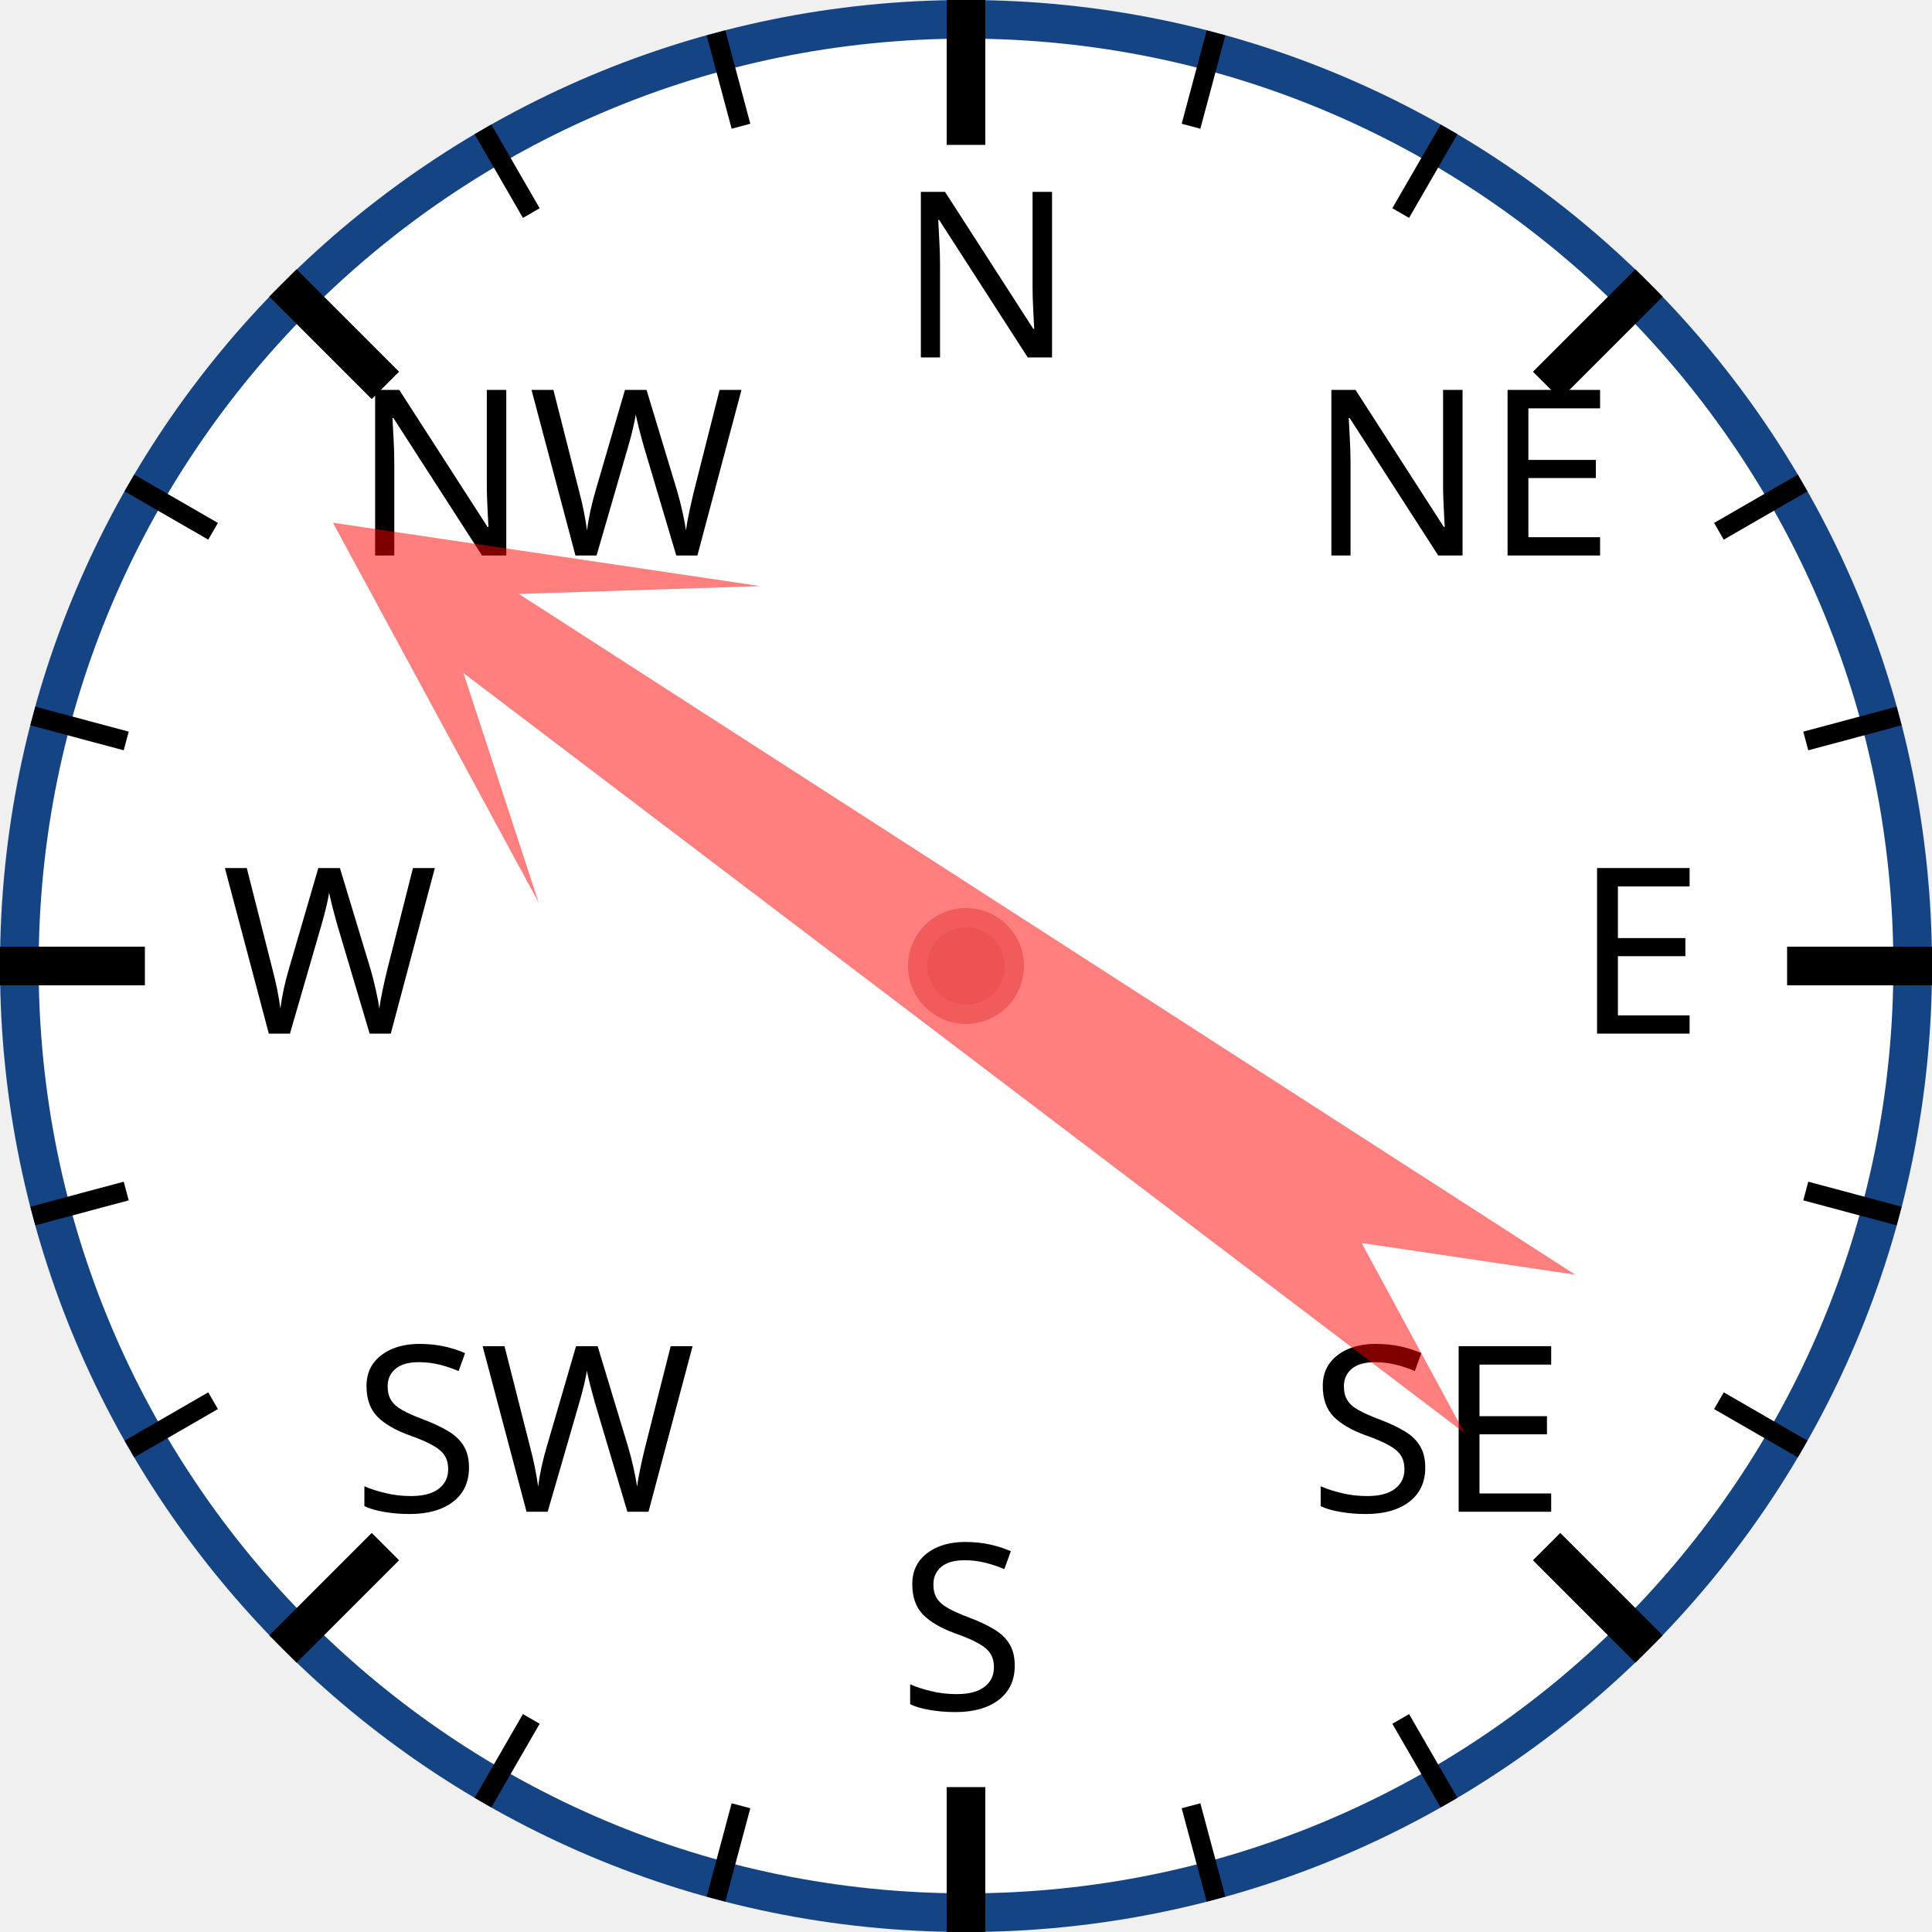
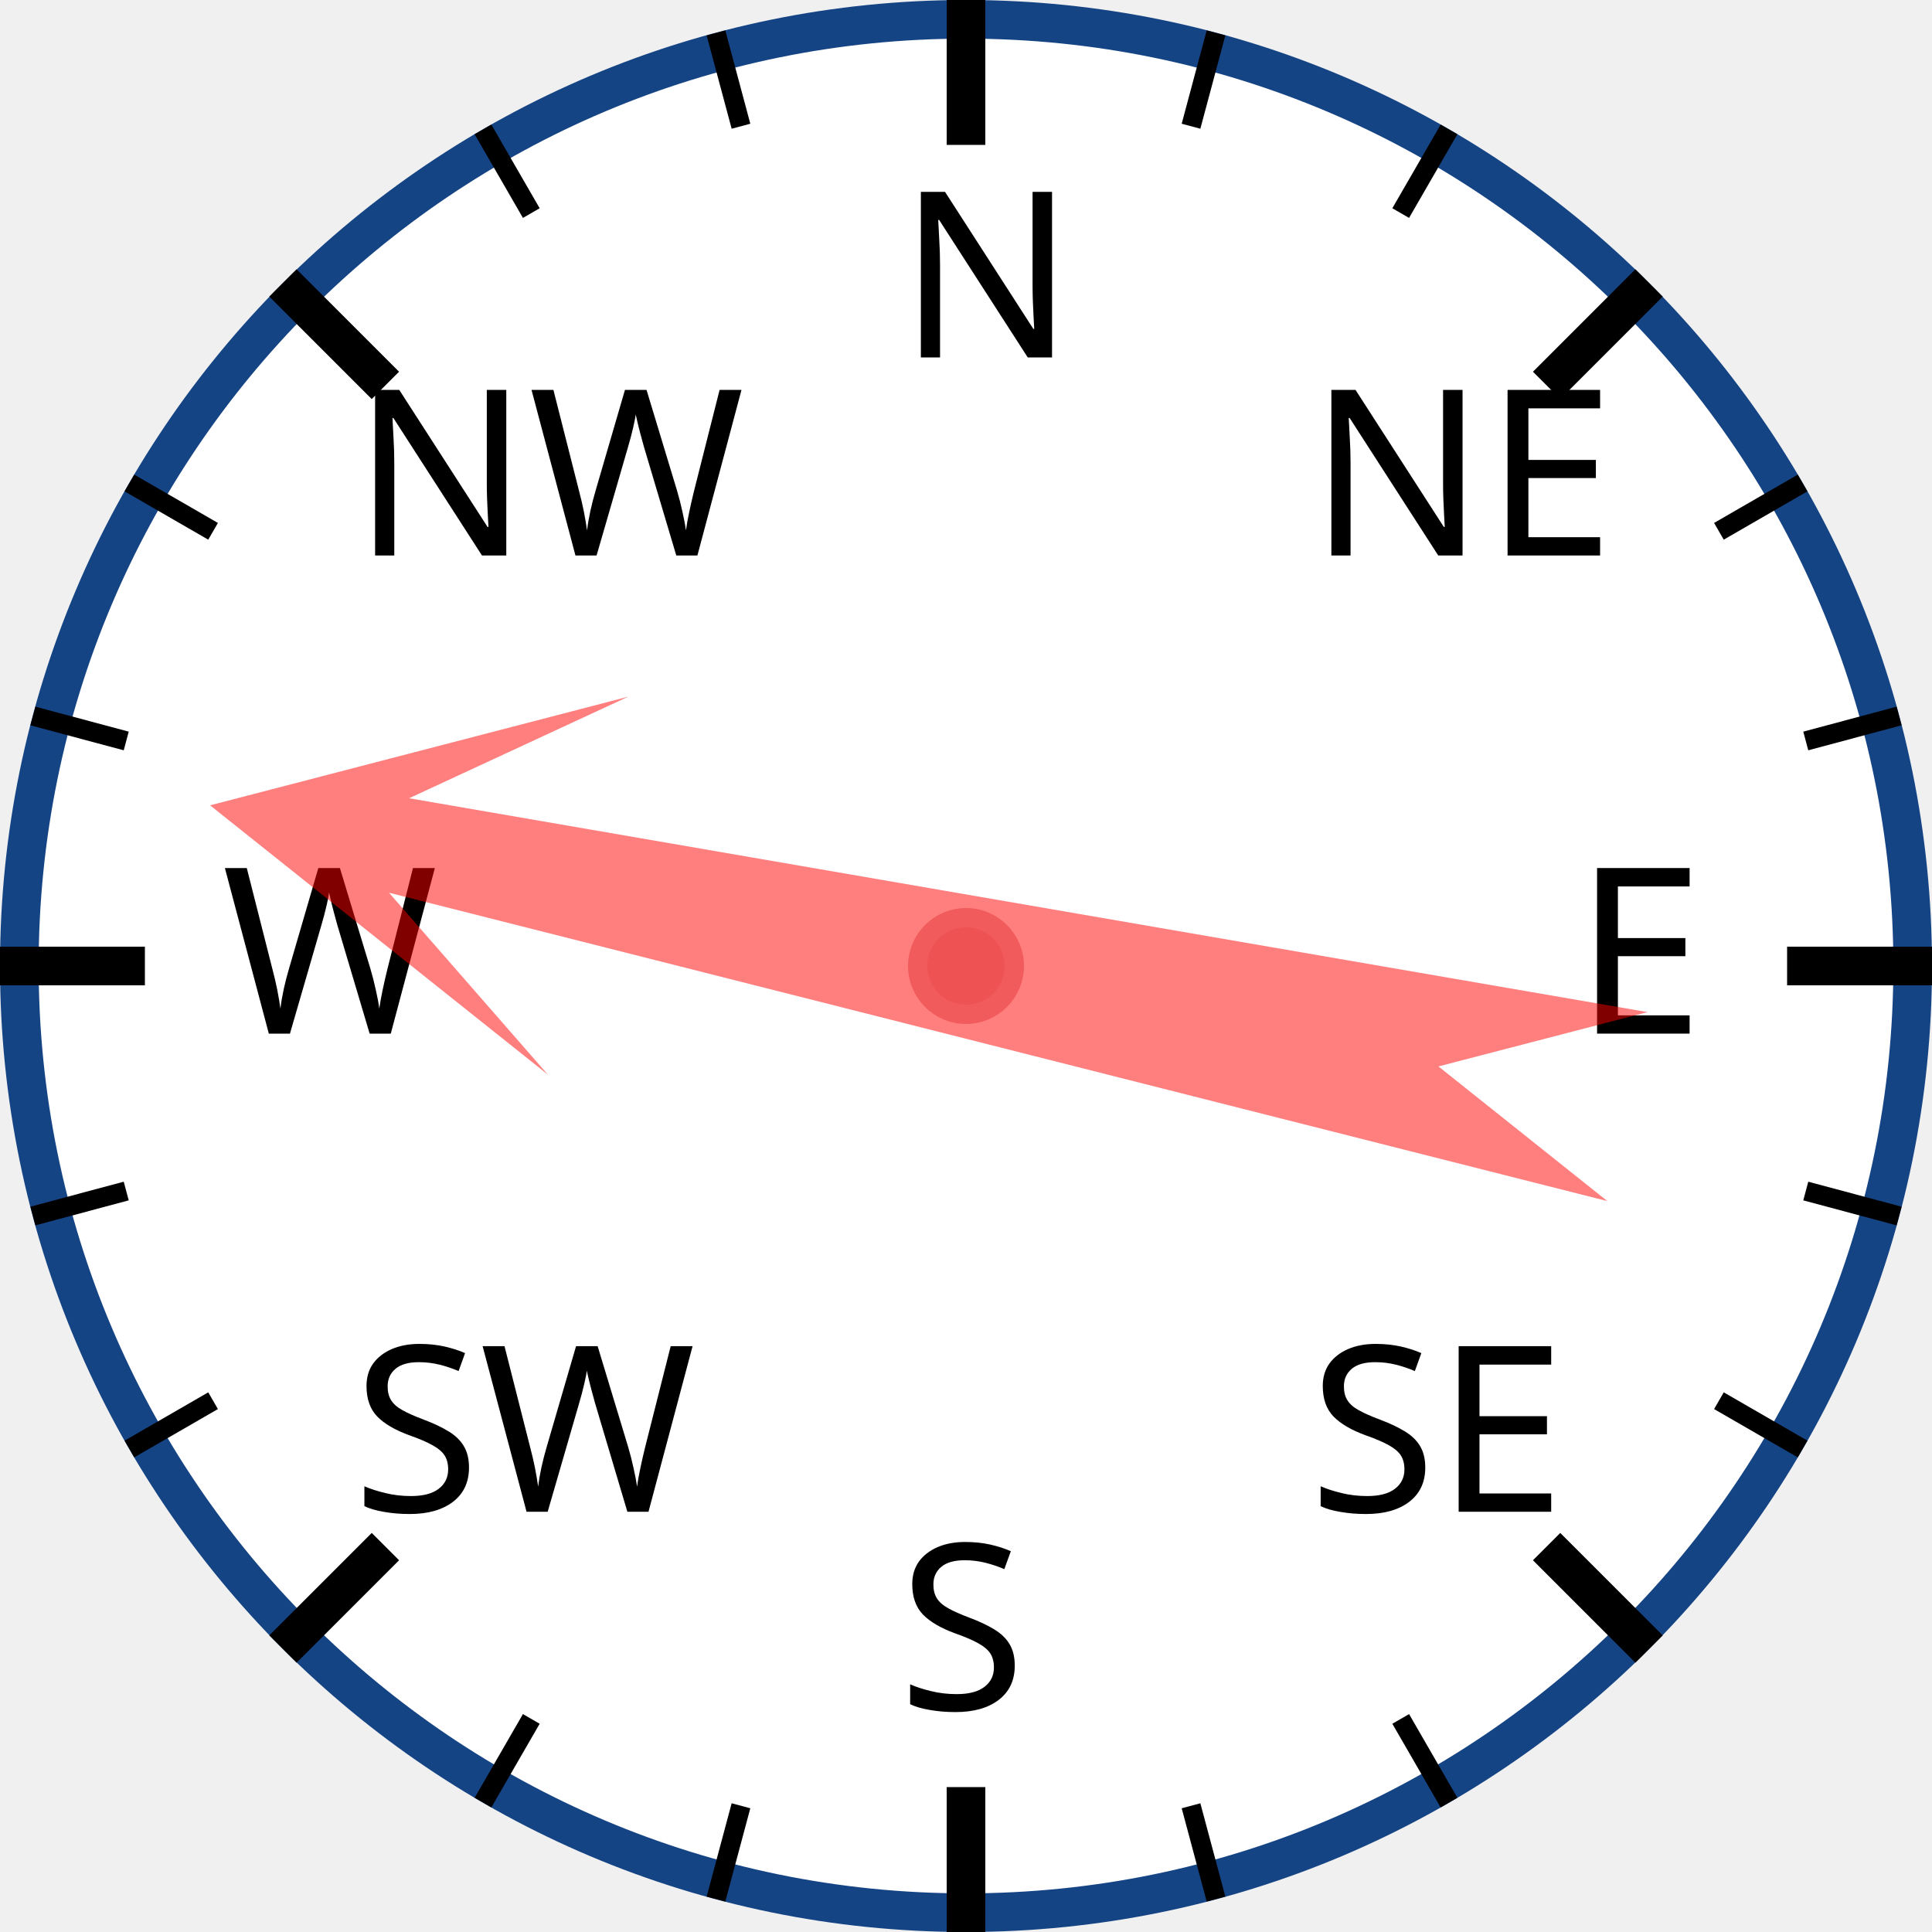
<svg xmlns="http://www.w3.org/2000/svg" width="120px" height="120px" viewBox="0 0 200 200">
  <circle cx="100" cy="100" r="98" style="fill: white; stroke: #154485; stroke-width: 4;" />
  <text x="93.0" y="37.0" style="font-family: sans-serif; font-size: 18pt;">N</text>
  <line x1="100.0" y1="0.0" x2="100.0" y2="15.0" style="stroke: black; stroke-width: 4;" />
  <line x1="74.118" y1="3.407" x2="76.706" y2="13.067" style="stroke: black; stroke-width: 2;" />
  <line x1="50" y1="13.397" x2="55" y2="22.058" style="stroke: black; stroke-width: 2;" />
  <text x="36.503" y="57.503" style="font-family: sans-serif; font-size: 18pt;">NW</text>
  <line x1="29.289" y1="29.289" x2="39.896" y2="39.896" style="stroke: black; stroke-width: 4;" />
  <line x1="13.397" y1="50" x2="22.058" y2="55" style="stroke: black; stroke-width: 2;" />
  <line x1="3.407" y1="74.118" x2="13.067" y2="76.706" style="stroke: black; stroke-width: 2;" />
  <text x="23.0" y="107.0" style="font-family: sans-serif; font-size: 18pt;">W</text>
  <line x1="0.0" y1="100.0" x2="15.0" y2="100.0" style="stroke: black; stroke-width: 4;" />
  <line x1="3.407" y1="125.882" x2="13.067" y2="123.294" style="stroke: black; stroke-width: 2;" />
  <line x1="13.397" y1="150" x2="22.058" y2="145" style="stroke: black; stroke-width: 2;" />
  <text x="36.503" y="156.497" style="font-family: sans-serif; font-size: 18pt;">SW</text>
  <line x1="29.289" y1="170.711" x2="39.896" y2="160.104" style="stroke: black; stroke-width: 4;" />
  <line x1="50" y1="186.603" x2="55" y2="177.942" style="stroke: black; stroke-width: 2;" />
  <line x1="74.118" y1="196.593" x2="76.706" y2="186.933" style="stroke: black; stroke-width: 2;" />
  <text x="93" y="177.0" style="font-family: sans-serif; font-size: 18pt;">S</text>
  <line x1="100" y1="200.0" x2="100" y2="185.0" style="stroke: black; stroke-width: 4;" />
  <line x1="125.882" y1="196.593" x2="123.294" y2="186.933" style="stroke: black; stroke-width: 2;" />
  <line x1="150.0" y1="186.603" x2="145.0" y2="177.942" style="stroke: black; stroke-width: 2;" />
  <text x="135.497" y="156.497" style="font-family: sans-serif; font-size: 18pt;">SE</text>
  <line x1="170.711" y1="170.711" x2="160.104" y2="160.104" style="stroke: black; stroke-width: 4;" />
  <line x1="186.603" y1="150" x2="177.942" y2="145" style="stroke: black; stroke-width: 2;" />
  <line x1="196.593" y1="125.882" x2="186.933" y2="123.294" style="stroke: black; stroke-width: 2;" />
  <text x="163.0" y="107" style="font-family: sans-serif; font-size: 18pt;">E</text>
  <line x1="200.0" y1="100" x2="185.0" y2="100" style="stroke: black; stroke-width: 4;" />
  <line x1="196.593" y1="74.118" x2="186.933" y2="76.706" style="stroke: black; stroke-width: 2;" />
  <line x1="186.603" y1="50" x2="177.942" y2="55" style="stroke: black; stroke-width: 2;" />
  <text x="135.497" y="57.503" style="font-family: sans-serif; font-size: 18pt;">NE</text>
  <line x1="170.711" y1="29.289" x2="160.104" y2="39.896" style="stroke: black; stroke-width: 4;" />
  <line x1="150" y1="13.397" x2="145" y2="22.058" style="stroke: black; stroke-width: 2;" />
  <line x1="125.882" y1="3.407" x2="123.294" y2="13.067" style="stroke: black; stroke-width: 2;" />
-   <polygon points="100 20 120 60 105 40 110 170 100 150 90 170 95 40 80 60" style="fill: red; fill-opacity: 0.5;" transform="rotate(305,100,100)" />
+   <polygon points="100 20 120 60 105 40 110 170 100 150 90 170 95 40 80 60" style="fill: red; fill-opacity: 0.5;" transform="rotate(282,100,100)" />
  <circle cx="100" cy="100" r="5" style="fill: #EE5252; stroke: #F25B5B; stroke-width: 2;" />
</svg>
